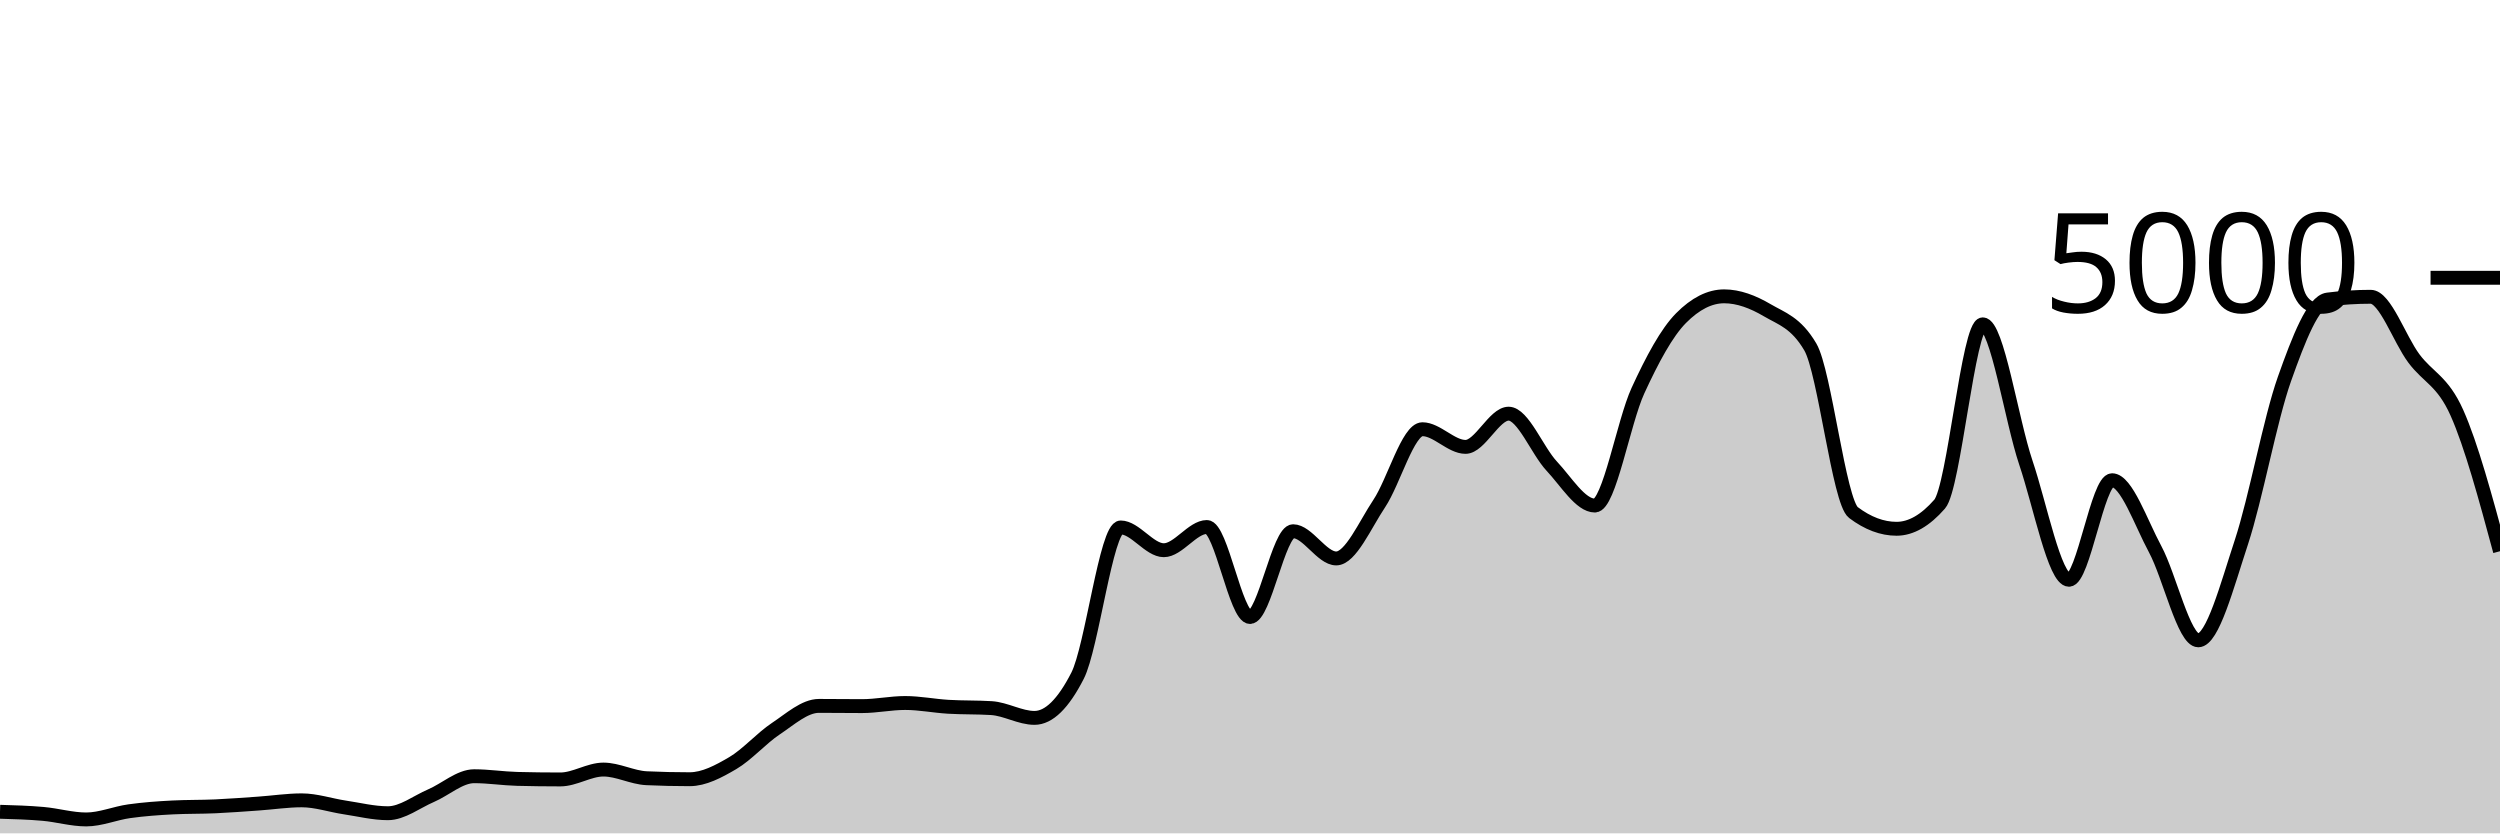
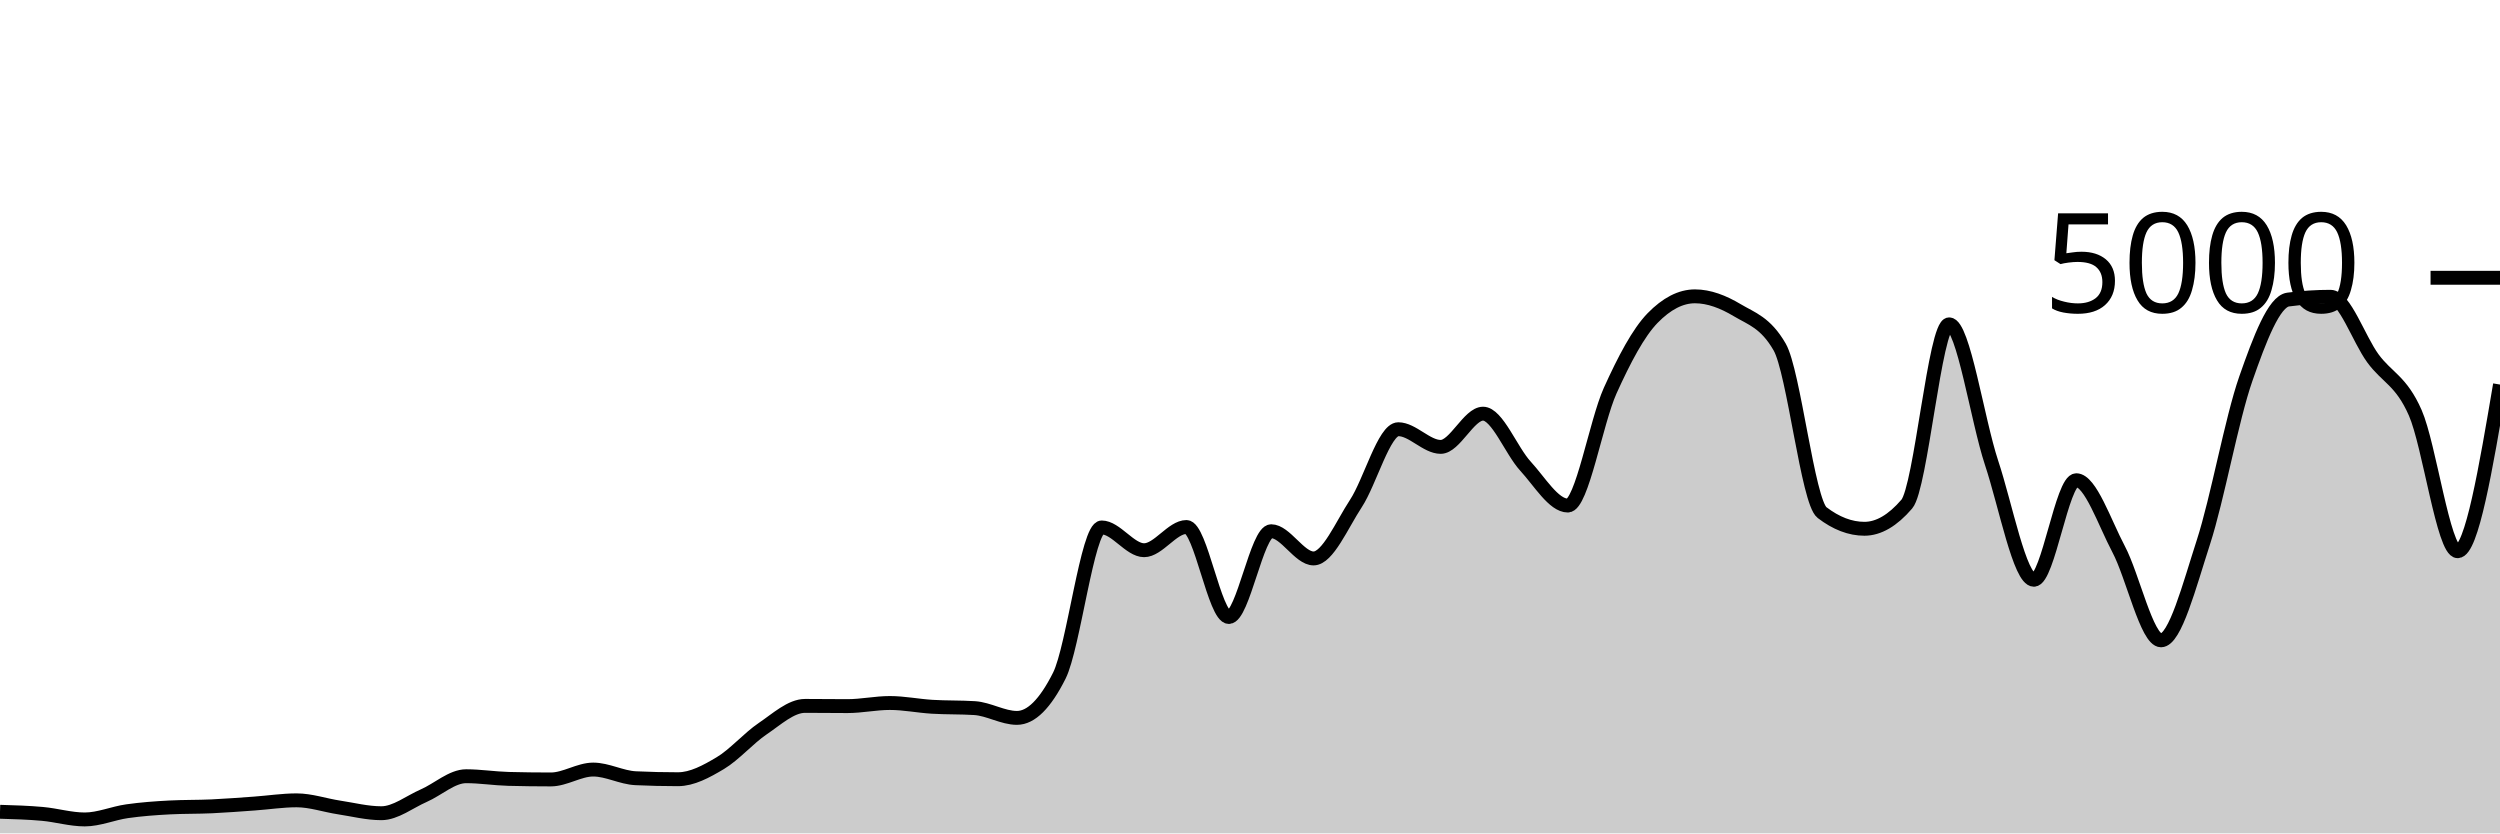
<svg xmlns="http://www.w3.org/2000/svg" viewBox="0 0 180 60">
  <g transform="translate(0,20)">
-     <path class="area" fill="rgba(0, 0, 0, 0.2)" d="M0,38.448C1.034,38.478,2.069,38.508,3.103,38.6C4.138,38.692,5.172,39,6.207,39C7.241,39,8.276,38.552,9.31,38.408C10.345,38.264,11.379,38.189,12.414,38.136C13.448,38.083,14.483,38.103,15.517,38.056C16.552,38.009,17.586,37.928,18.621,37.856C19.655,37.784,20.69,37.624,21.724,37.624C22.759,37.624,23.793,37.981,24.828,38.136C25.862,38.291,26.897,38.552,27.931,38.552C28.966,38.552,30,37.732,31.034,37.288C32.069,36.844,33.103,35.888,34.138,35.888C35.172,35.888,36.207,36.053,37.241,36.08C38.276,36.107,39.31,36.12,40.345,36.12C41.379,36.12,42.414,35.408,43.448,35.408C44.483,35.408,45.517,35.984,46.552,36.032C47.586,36.08,48.621,36.104,49.655,36.104C50.69,36.104,51.724,35.551,52.759,34.944C53.793,34.337,54.828,33.151,55.862,32.464C56.897,31.777,57.931,30.824,58.966,30.824C60,30.824,61.034,30.84,62.069,30.84C63.103,30.84,64.138,30.616,65.172,30.616C66.207,30.616,67.241,30.827,68.276,30.888C69.31,30.949,70.345,30.92,71.379,30.984C72.414,31.048,73.448,31.688,74.483,31.688C75.517,31.688,76.552,30.675,77.586,28.648C78.621,26.621,79.655,17.976,80.69,17.976C81.724,17.976,82.759,19.616,83.793,19.616C84.828,19.616,85.862,17.944,86.897,17.944C87.931,17.944,88.966,24.424,90,24.424C91.034,24.424,92.069,18.248,93.103,18.248C94.138,18.248,95.172,20.208,96.207,20.208C97.241,20.208,98.276,17.799,99.31,16.248C100.345,14.697,101.379,10.904,102.414,10.904C103.448,10.904,104.483,12.176,105.517,12.176C106.552,12.176,107.586,9.784,108.621,9.784C109.655,9.784,110.69,12.457,111.724,13.56C112.759,14.663,113.793,16.4,114.828,16.4C115.862,16.4,116.897,10.377,117.931,8.128C118.966,5.879,120,3.949,121.034,2.904C122.069,1.859,123.103,1.336,124.138,1.336C125.172,1.336,126.207,1.728,127.241,2.336C128.276,2.944,129.31,3.219,130.345,4.984C131.379,6.749,132.414,16.125,133.448,16.904C134.483,17.683,135.517,18.072,136.552,18.072C137.586,18.072,138.621,17.48,139.655,16.296C140.69,15.112,141.724,3.352,142.759,3.352C143.793,3.352,144.828,10.247,145.862,13.312C146.897,16.377,147.931,21.744,148.966,21.744C150,21.744,151.034,14.576,152.069,14.576C153.103,14.576,154.138,17.623,155.172,19.544C156.207,21.465,157.241,26.104,158.276,26.104C159.31,26.104,160.345,22.177,161.379,19.04C162.414,15.903,163.448,10.192,164.483,7.28C165.517,4.368,166.552,1.701,167.586,1.568C168.621,1.435,169.655,1.368,170.69,1.368C171.724,1.368,172.759,4.408,173.793,5.8C174.828,7.192,175.862,7.405,176.897,9.72C177.931,12.035,178.966,15.861,180,19.688L180,40C178.966,40,177.931,40,176.897,40C175.862,40,174.828,40,173.793,40C172.759,40,171.724,40,170.69,40C169.655,40,168.621,40,167.586,40C166.552,40,165.517,40,164.483,40C163.448,40,162.414,40,161.379,40C160.345,40,159.31,40,158.276,40C157.241,40,156.207,40,155.172,40C154.138,40,153.103,40,152.069,40C151.034,40,150,40,148.966,40C147.931,40,146.897,40,145.862,40C144.828,40,143.793,40,142.759,40C141.724,40,140.69,40,139.655,40C138.621,40,137.586,40,136.552,40C135.517,40,134.483,40,133.448,40C132.414,40,131.379,40,130.345,40C129.31,40,128.276,40,127.241,40C126.207,40,125.172,40,124.138,40C123.103,40,122.069,40,121.034,40C120,40,118.966,40,117.931,40C116.897,40,115.862,40,114.828,40C113.793,40,112.759,40,111.724,40C110.69,40,109.655,40,108.621,40C107.586,40,106.552,40,105.517,40C104.483,40,103.448,40,102.414,40C101.379,40,100.345,40,99.31,40C98.276,40,97.241,40,96.207,40C95.172,40,94.138,40,93.103,40C92.069,40,91.034,40,90,40C88.966,40,87.931,40,86.897,40C85.862,40,84.828,40,83.793,40C82.759,40,81.724,40,80.69,40C79.655,40,78.621,40,77.586,40C76.552,40,75.517,40,74.483,40C73.448,40,72.414,40,71.379,40C70.345,40,69.31,40,68.276,40C67.241,40,66.207,40,65.172,40C64.138,40,63.103,40,62.069,40C61.034,40,60,40,58.966,40C57.931,40,56.897,40,55.862,40C54.828,40,53.793,40,52.759,40C51.724,40,50.69,40,49.655,40C48.621,40,47.586,40,46.552,40C45.517,40,44.483,40,43.448,40C42.414,40,41.379,40,40.345,40C39.31,40,38.276,40,37.241,40C36.207,40,35.172,40,34.138,40C33.103,40,32.069,40,31.034,40C30,40,28.966,40,27.931,40C26.897,40,25.862,40,24.828,40C23.793,40,22.759,40,21.724,40C20.69,40,19.655,40,18.621,40C17.586,40,16.552,40,15.517,40C14.483,40,13.448,40,12.414,40C11.379,40,10.345,40,9.31,40C8.276,40,7.241,40,6.207,40C5.172,40,4.138,40,3.103,40C2.069,40,1.034,40,0,40Z" />
-     <path class="line" stroke="black" fill="none" d="M0,38.448C1.034,38.478,2.069,38.508,3.103,38.6C4.138,38.692,5.172,39,6.207,39C7.241,39,8.276,38.552,9.31,38.408C10.345,38.264,11.379,38.189,12.414,38.136C13.448,38.083,14.483,38.103,15.517,38.056C16.552,38.009,17.586,37.928,18.621,37.856C19.655,37.784,20.69,37.624,21.724,37.624C22.759,37.624,23.793,37.981,24.828,38.136C25.862,38.291,26.897,38.552,27.931,38.552C28.966,38.552,30,37.732,31.034,37.288C32.069,36.844,33.103,35.888,34.138,35.888C35.172,35.888,36.207,36.053,37.241,36.08C38.276,36.107,39.31,36.12,40.345,36.12C41.379,36.12,42.414,35.408,43.448,35.408C44.483,35.408,45.517,35.984,46.552,36.032C47.586,36.08,48.621,36.104,49.655,36.104C50.69,36.104,51.724,35.551,52.759,34.944C53.793,34.337,54.828,33.151,55.862,32.464C56.897,31.777,57.931,30.824,58.966,30.824C60,30.824,61.034,30.84,62.069,30.84C63.103,30.84,64.138,30.616,65.172,30.616C66.207,30.616,67.241,30.827,68.276,30.888C69.31,30.949,70.345,30.92,71.379,30.984C72.414,31.048,73.448,31.688,74.483,31.688C75.517,31.688,76.552,30.675,77.586,28.648C78.621,26.621,79.655,17.976,80.69,17.976C81.724,17.976,82.759,19.616,83.793,19.616C84.828,19.616,85.862,17.944,86.897,17.944C87.931,17.944,88.966,24.424,90,24.424C91.034,24.424,92.069,18.248,93.103,18.248C94.138,18.248,95.172,20.208,96.207,20.208C97.241,20.208,98.276,17.799,99.31,16.248C100.345,14.697,101.379,10.904,102.414,10.904C103.448,10.904,104.483,12.176,105.517,12.176C106.552,12.176,107.586,9.784,108.621,9.784C109.655,9.784,110.69,12.457,111.724,13.56C112.759,14.663,113.793,16.4,114.828,16.4C115.862,16.4,116.897,10.377,117.931,8.128C118.966,5.879,120,3.949,121.034,2.904C122.069,1.859,123.103,1.336,124.138,1.336C125.172,1.336,126.207,1.728,127.241,2.336C128.276,2.944,129.31,3.219,130.345,4.984C131.379,6.749,132.414,16.125,133.448,16.904C134.483,17.683,135.517,18.072,136.552,18.072C137.586,18.072,138.621,17.48,139.655,16.296C140.69,15.112,141.724,3.352,142.759,3.352C143.793,3.352,144.828,10.247,145.862,13.312C146.897,16.377,147.931,21.744,148.966,21.744C150,21.744,151.034,14.576,152.069,14.576C153.103,14.576,154.138,17.623,155.172,19.544C156.207,21.465,157.241,26.104,158.276,26.104C159.31,26.104,160.345,22.177,161.379,19.04C162.414,15.903,163.448,10.192,164.483,7.28C165.517,4.368,166.552,1.701,167.586,1.568C168.621,1.435,169.655,1.368,170.69,1.368C171.724,1.368,172.759,4.408,173.793,5.8C174.828,7.192,175.862,7.405,176.897,9.72C177.931,12.035,178.966,15.861,180,19.688" />
+     <path class="area" fill="rgba(0, 0, 0, 0.2)" d="M0,38.448C1.017,38.478,2.034,38.508,3.051,38.6C4.068,38.692,5.085,39,6.102,39C7.119,39,8.136,38.552,9.153,38.408C10.169,38.264,11.186,38.189,12.203,38.136C13.22,38.083,14.237,38.103,15.254,38.056C16.271,38.009,17.288,37.928,18.305,37.856C19.322,37.784,20.339,37.624,21.356,37.624C22.373,37.624,23.39,37.981,24.407,38.136C25.424,38.291,26.441,38.552,27.458,38.552C28.475,38.552,29.492,37.732,30.508,37.288C31.525,36.844,32.542,35.888,33.559,35.888C34.576,35.888,35.593,36.053,36.61,36.08C37.627,36.107,38.644,36.12,39.661,36.12C40.678,36.12,41.695,35.408,42.712,35.408C43.729,35.408,44.746,35.984,45.763,36.032C46.78,36.08,47.797,36.104,48.814,36.104C49.831,36.104,50.847,35.551,51.864,34.944C52.881,34.337,53.898,33.151,54.915,32.464C55.932,31.777,56.949,30.824,57.966,30.824C58.983,30.824,60,30.84,61.017,30.84C62.034,30.84,63.051,30.616,64.068,30.616C65.085,30.616,66.102,30.827,67.119,30.888C68.136,30.949,69.153,30.92,70.169,30.984C71.186,31.048,72.203,31.688,73.22,31.688C74.237,31.688,75.254,30.675,76.271,28.648C77.288,26.621,78.305,17.976,79.322,17.976C80.339,17.976,81.356,19.616,82.373,19.616C83.39,19.616,84.407,17.944,85.424,17.944C86.441,17.944,87.458,24.424,88.475,24.424C89.492,24.424,90.508,18.248,91.525,18.248C92.542,18.248,93.559,20.208,94.576,20.208C95.593,20.208,96.61,17.799,97.627,16.248C98.644,14.697,99.661,10.904,100.678,10.904C101.695,10.904,102.712,12.176,103.729,12.176C104.746,12.176,105.763,9.784,106.78,9.784C107.797,9.784,108.814,12.457,109.831,13.56C110.847,14.663,111.864,16.4,112.881,16.4C113.898,16.4,114.915,10.377,115.932,8.128C116.949,5.879,117.966,3.949,118.983,2.904C120,1.859,121.017,1.336,122.034,1.336C123.051,1.336,124.068,1.728,125.085,2.336C126.102,2.944,127.119,3.219,128.136,4.984C129.153,6.749,130.169,16.125,131.186,16.904C132.203,17.683,133.22,18.072,134.237,18.072C135.254,18.072,136.271,17.48,137.288,16.296C138.305,15.112,139.322,3.352,140.339,3.352C141.356,3.352,142.373,10.247,143.39,13.312C144.407,16.377,145.424,21.744,146.441,21.744C147.458,21.744,148.475,14.576,149.492,14.576C150.508,14.576,151.525,17.623,152.542,19.544C153.559,21.465,154.576,26.104,155.593,26.104C156.61,26.104,157.627,22.177,158.644,19.04C159.661,15.903,160.678,10.192,161.695,7.28C162.712,4.368,163.729,1.701,164.746,1.568C165.763,1.435,166.78,1.368,167.797,1.368C168.814,1.368,169.831,4.408,170.847,5.8C171.864,7.192,172.881,7.405,173.898,9.72C174.915,12.035,175.932,19.688,176.949,19.688C177.966,19.688,178.983,13.688,180,7.688L180,40C178.983,40,177.966,40,176.949,40C175.932,40,174.915,40,173.898,40C172.881,40,171.864,40,170.847,40C169.831,40,168.814,40,167.797,40C166.78,40,165.763,40,164.746,40C163.729,40,162.712,40,161.695,40C160.678,40,159.661,40,158.644,40C157.627,40,156.61,40,155.593,40C154.576,40,153.559,40,152.542,40C151.525,40,150.508,40,149.492,40C148.475,40,147.458,40,146.441,40C145.424,40,144.407,40,143.39,40C142.373,40,141.356,40,140.339,40C139.322,40,138.305,40,137.288,40C136.271,40,135.254,40,134.237,40C133.22,40,132.203,40,131.186,40C130.169,40,129.153,40,128.136,40C127.119,40,126.102,40,125.085,40C124.068,40,123.051,40,122.034,40C121.017,40,120,40,118.983,40C117.966,40,116.949,40,115.932,40C114.915,40,113.898,40,112.881,40C111.864,40,110.847,40,109.831,40C108.814,40,107.797,40,106.78,40C105.763,40,104.746,40,103.729,40C102.712,40,101.695,40,100.678,40C99.661,40,98.644,40,97.627,40C96.61,40,95.593,40,94.576,40C93.559,40,92.542,40,91.525,40C90.508,40,89.492,40,88.475,40C87.458,40,86.441,40,85.424,40C84.407,40,83.39,40,82.373,40C81.356,40,80.339,40,79.322,40C78.305,40,77.288,40,76.271,40C75.254,40,74.237,40,73.22,40C72.203,40,71.186,40,70.169,40C69.153,40,68.136,40,67.119,40C66.102,40,65.085,40,64.068,40C63.051,40,62.034,40,61.017,40C60,40,58.983,40,57.966,40C56.949,40,55.932,40,54.915,40C53.898,40,52.881,40,51.864,40C50.847,40,49.831,40,48.814,40C47.797,40,46.78,40,45.763,40C44.746,40,43.729,40,42.712,40C41.695,40,40.678,40,39.661,40C38.644,40,37.627,40,36.61,40C35.593,40,34.576,40,33.559,40C32.542,40,31.525,40,30.508,40C29.492,40,28.475,40,27.458,40C26.441,40,25.424,40,24.407,40C23.39,40,22.373,40,21.356,40C20.339,40,19.322,40,18.305,40C17.288,40,16.271,40,15.254,40C14.237,40,13.22,40,12.203,40C11.186,40,10.169,40,9.153,40C8.136,40,7.119,40,6.102,40C5.085,40,4.068,40,3.051,40C2.034,40,1.017,40,0,40Z" />
+     <path class="line" stroke="black" fill="none" d="M0,38.448C1.017,38.478,2.034,38.508,3.051,38.6C4.068,38.692,5.085,39,6.102,39C7.119,39,8.136,38.552,9.153,38.408C10.169,38.264,11.186,38.189,12.203,38.136C13.22,38.083,14.237,38.103,15.254,38.056C16.271,38.009,17.288,37.928,18.305,37.856C19.322,37.784,20.339,37.624,21.356,37.624C22.373,37.624,23.39,37.981,24.407,38.136C25.424,38.291,26.441,38.552,27.458,38.552C28.475,38.552,29.492,37.732,30.508,37.288C31.525,36.844,32.542,35.888,33.559,35.888C34.576,35.888,35.593,36.053,36.61,36.08C37.627,36.107,38.644,36.12,39.661,36.12C40.678,36.12,41.695,35.408,42.712,35.408C43.729,35.408,44.746,35.984,45.763,36.032C46.78,36.08,47.797,36.104,48.814,36.104C49.831,36.104,50.847,35.551,51.864,34.944C52.881,34.337,53.898,33.151,54.915,32.464C55.932,31.777,56.949,30.824,57.966,30.824C58.983,30.824,60,30.84,61.017,30.84C62.034,30.84,63.051,30.616,64.068,30.616C65.085,30.616,66.102,30.827,67.119,30.888C68.136,30.949,69.153,30.92,70.169,30.984C71.186,31.048,72.203,31.688,73.22,31.688C74.237,31.688,75.254,30.675,76.271,28.648C77.288,26.621,78.305,17.976,79.322,17.976C80.339,17.976,81.356,19.616,82.373,19.616C83.39,19.616,84.407,17.944,85.424,17.944C86.441,17.944,87.458,24.424,88.475,24.424C89.492,24.424,90.508,18.248,91.525,18.248C92.542,18.248,93.559,20.208,94.576,20.208C95.593,20.208,96.61,17.799,97.627,16.248C98.644,14.697,99.661,10.904,100.678,10.904C101.695,10.904,102.712,12.176,103.729,12.176C104.746,12.176,105.763,9.784,106.78,9.784C107.797,9.784,108.814,12.457,109.831,13.56C110.847,14.663,111.864,16.4,112.881,16.4C113.898,16.4,114.915,10.377,115.932,8.128C116.949,5.879,117.966,3.949,118.983,2.904C120,1.859,121.017,1.336,122.034,1.336C123.051,1.336,124.068,1.728,125.085,2.336C126.102,2.944,127.119,3.219,128.136,4.984C129.153,6.749,130.169,16.125,131.186,16.904C132.203,17.683,133.22,18.072,134.237,18.072C135.254,18.072,136.271,17.48,137.288,16.296C138.305,15.112,139.322,3.352,140.339,3.352C141.356,3.352,142.373,10.247,143.39,13.312C144.407,16.377,145.424,21.744,146.441,21.744C147.458,21.744,148.475,14.576,149.492,14.576C150.508,14.576,151.525,17.623,152.542,19.544C153.559,21.465,154.576,26.104,155.593,26.104C156.61,26.104,157.627,22.177,158.644,19.04C159.661,15.903,160.678,10.192,161.695,7.28C162.712,4.368,163.729,1.701,164.746,1.568C165.763,1.435,166.78,1.368,167.797,1.368C168.814,1.368,169.831,4.408,170.847,5.8C171.864,7.192,172.881,7.405,173.898,9.72C174.915,12.035,175.932,19.688,176.949,19.688C177.966,19.688,178.983,13.688,180,7.688" />
    <path class="axis-ceiling" stroke-width="1" stroke="black" fill="none" d="M175,0L180,0" />
    <text class="axis-ceiling-label" font-family="sans-serif" text-anchor="end" font-size="10px" x="170" y="2.5">5000</text>
  </g>
</svg>
